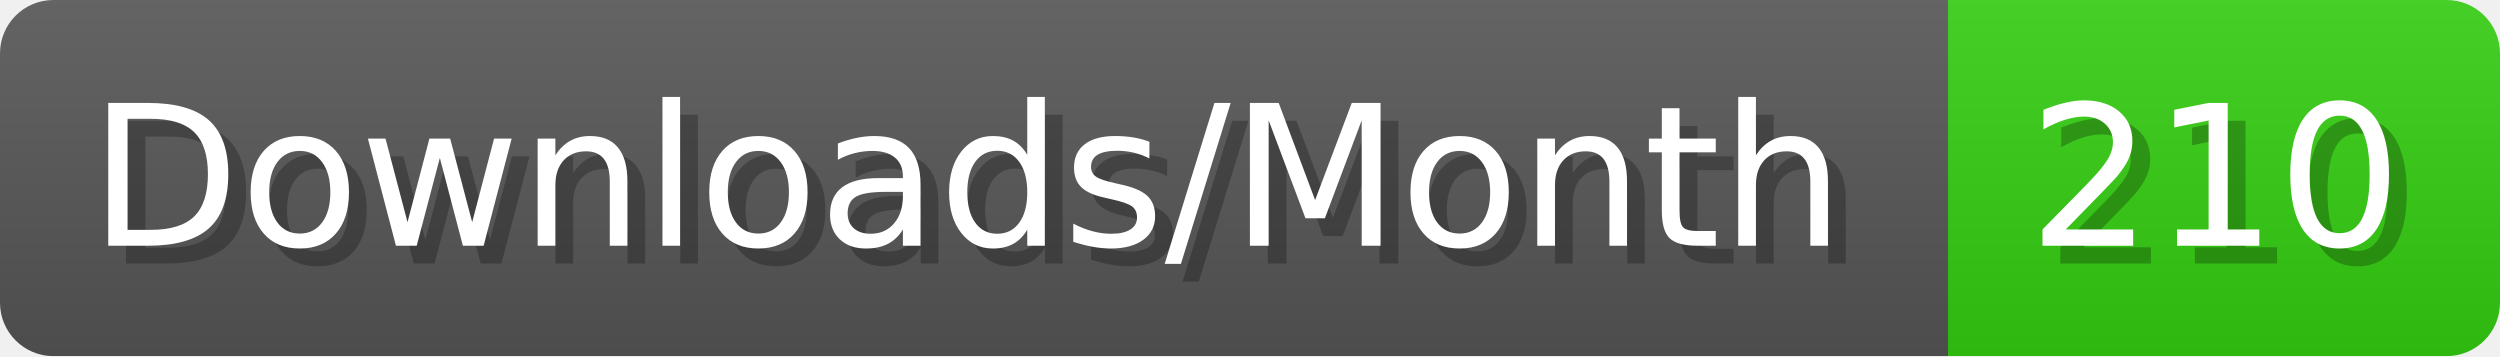
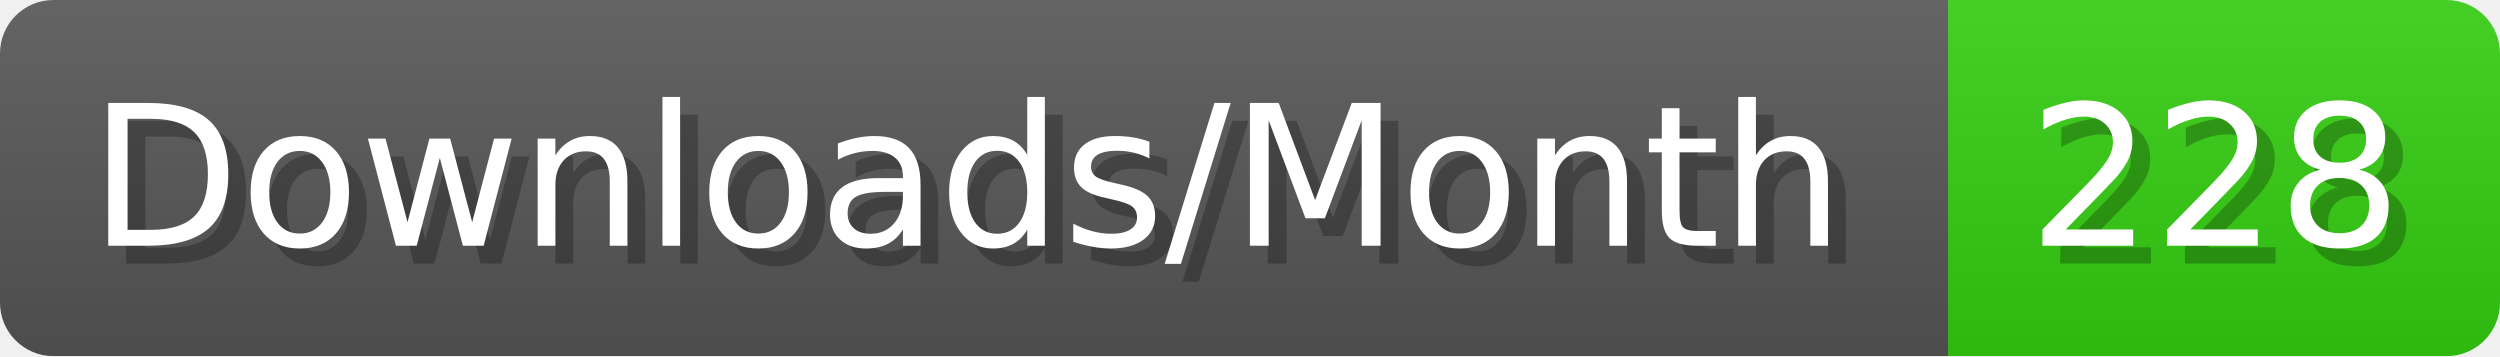
- <svg xmlns="http://www.w3.org/2000/svg" width="140.4" height="20" viewBox="0 0 1404 200" role="img" aria-label="Downloads/Month: 210">
+ <svg xmlns="http://www.w3.org/2000/svg" width="140.4" height="20" viewBox="0 0 1404 200" role="img" aria-label="Downloads/Month: 228">
  <linearGradient id="YlXUI" x2="0" y2="100%">
    <stop offset="0" stop-opacity=".1" stop-color="#EEE" />
    <stop offset="1" stop-opacity=".1" />
  </linearGradient>
  <mask id="JHhop">
    <rect width="1404" height="200" rx="30" fill="#FFF" />
  </mask>
  <g mask="url(#JHhop)">
    <rect width="1094" height="200" fill="#555" />
    <rect width="310" height="200" fill="#3C1" x="1094" />
    <rect width="1404" height="200" fill="url(#YlXUI)" />
  </g>
  <g aria-hidden="true" fill="#fff" text-anchor="start" font-family="Verdana,DejaVu Sans,sans-serif" font-size="110">
    <text x="60" y="148" textLength="994" fill="#000" opacity="0.25">Downloads/Month</text>
    <text x="50" y="138" textLength="994">Downloads/Month</text>
-     <text x="1149" y="148" textLength="210" fill="#000" opacity="0.25">210</text>
-     <text x="1139" y="138" textLength="210">210</text>
+     <text x="1149" y="148" textLength="210" fill="#000" opacity="0.25">228</text>
+     <text x="1139" y="138" textLength="210">228</text>
  </g>
</svg>
